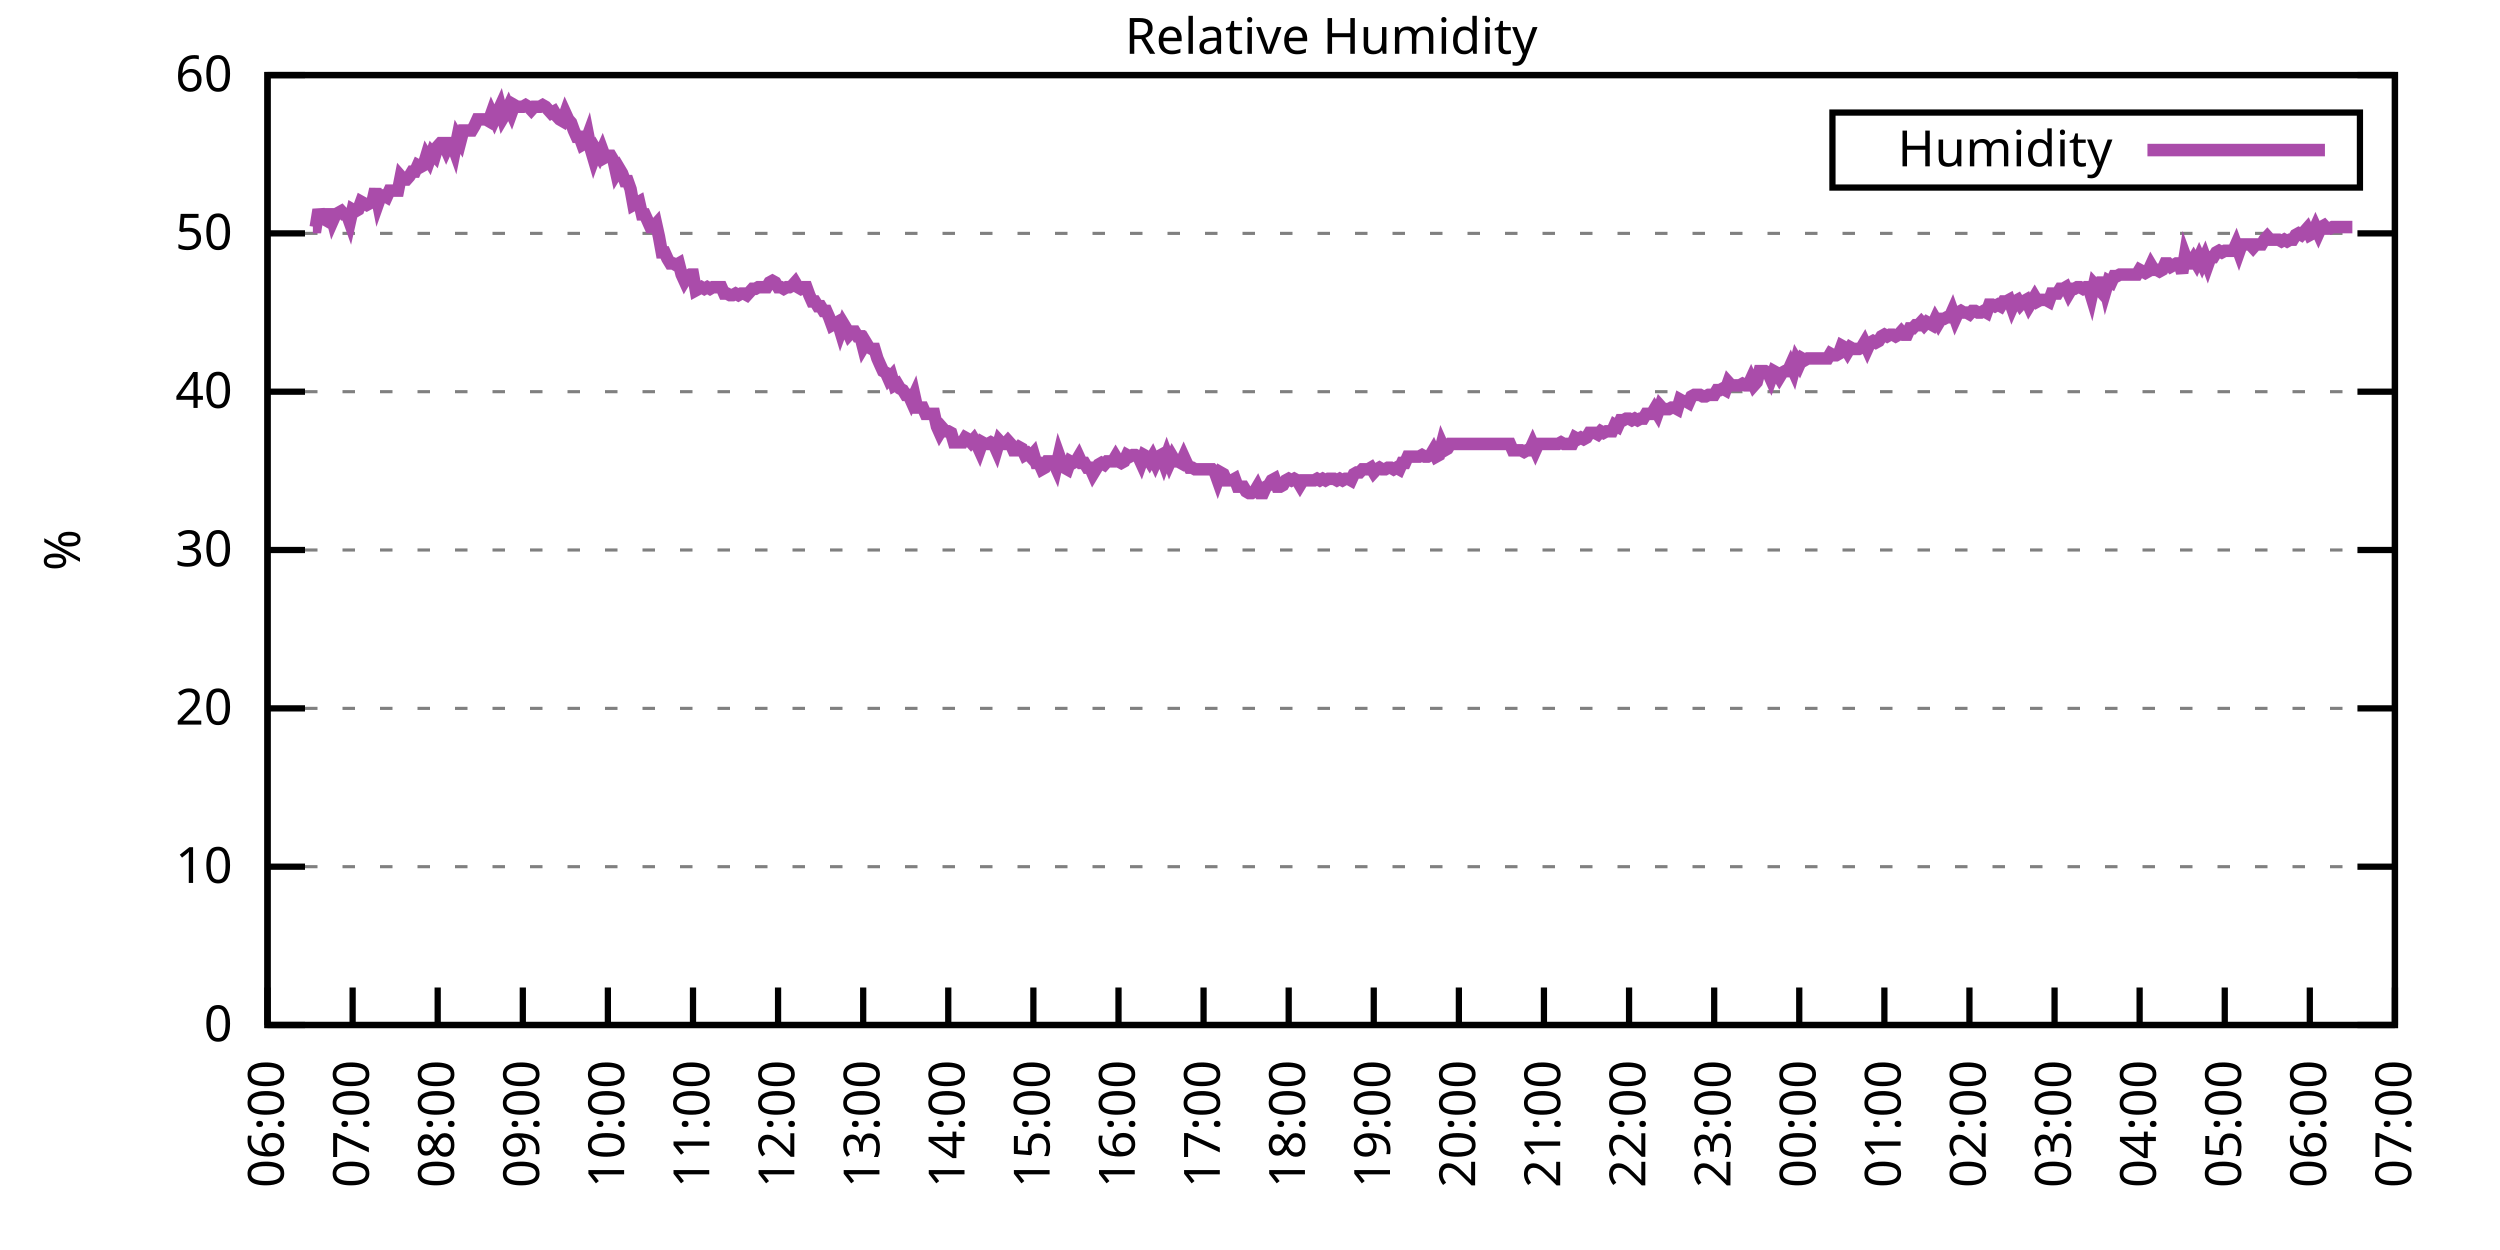
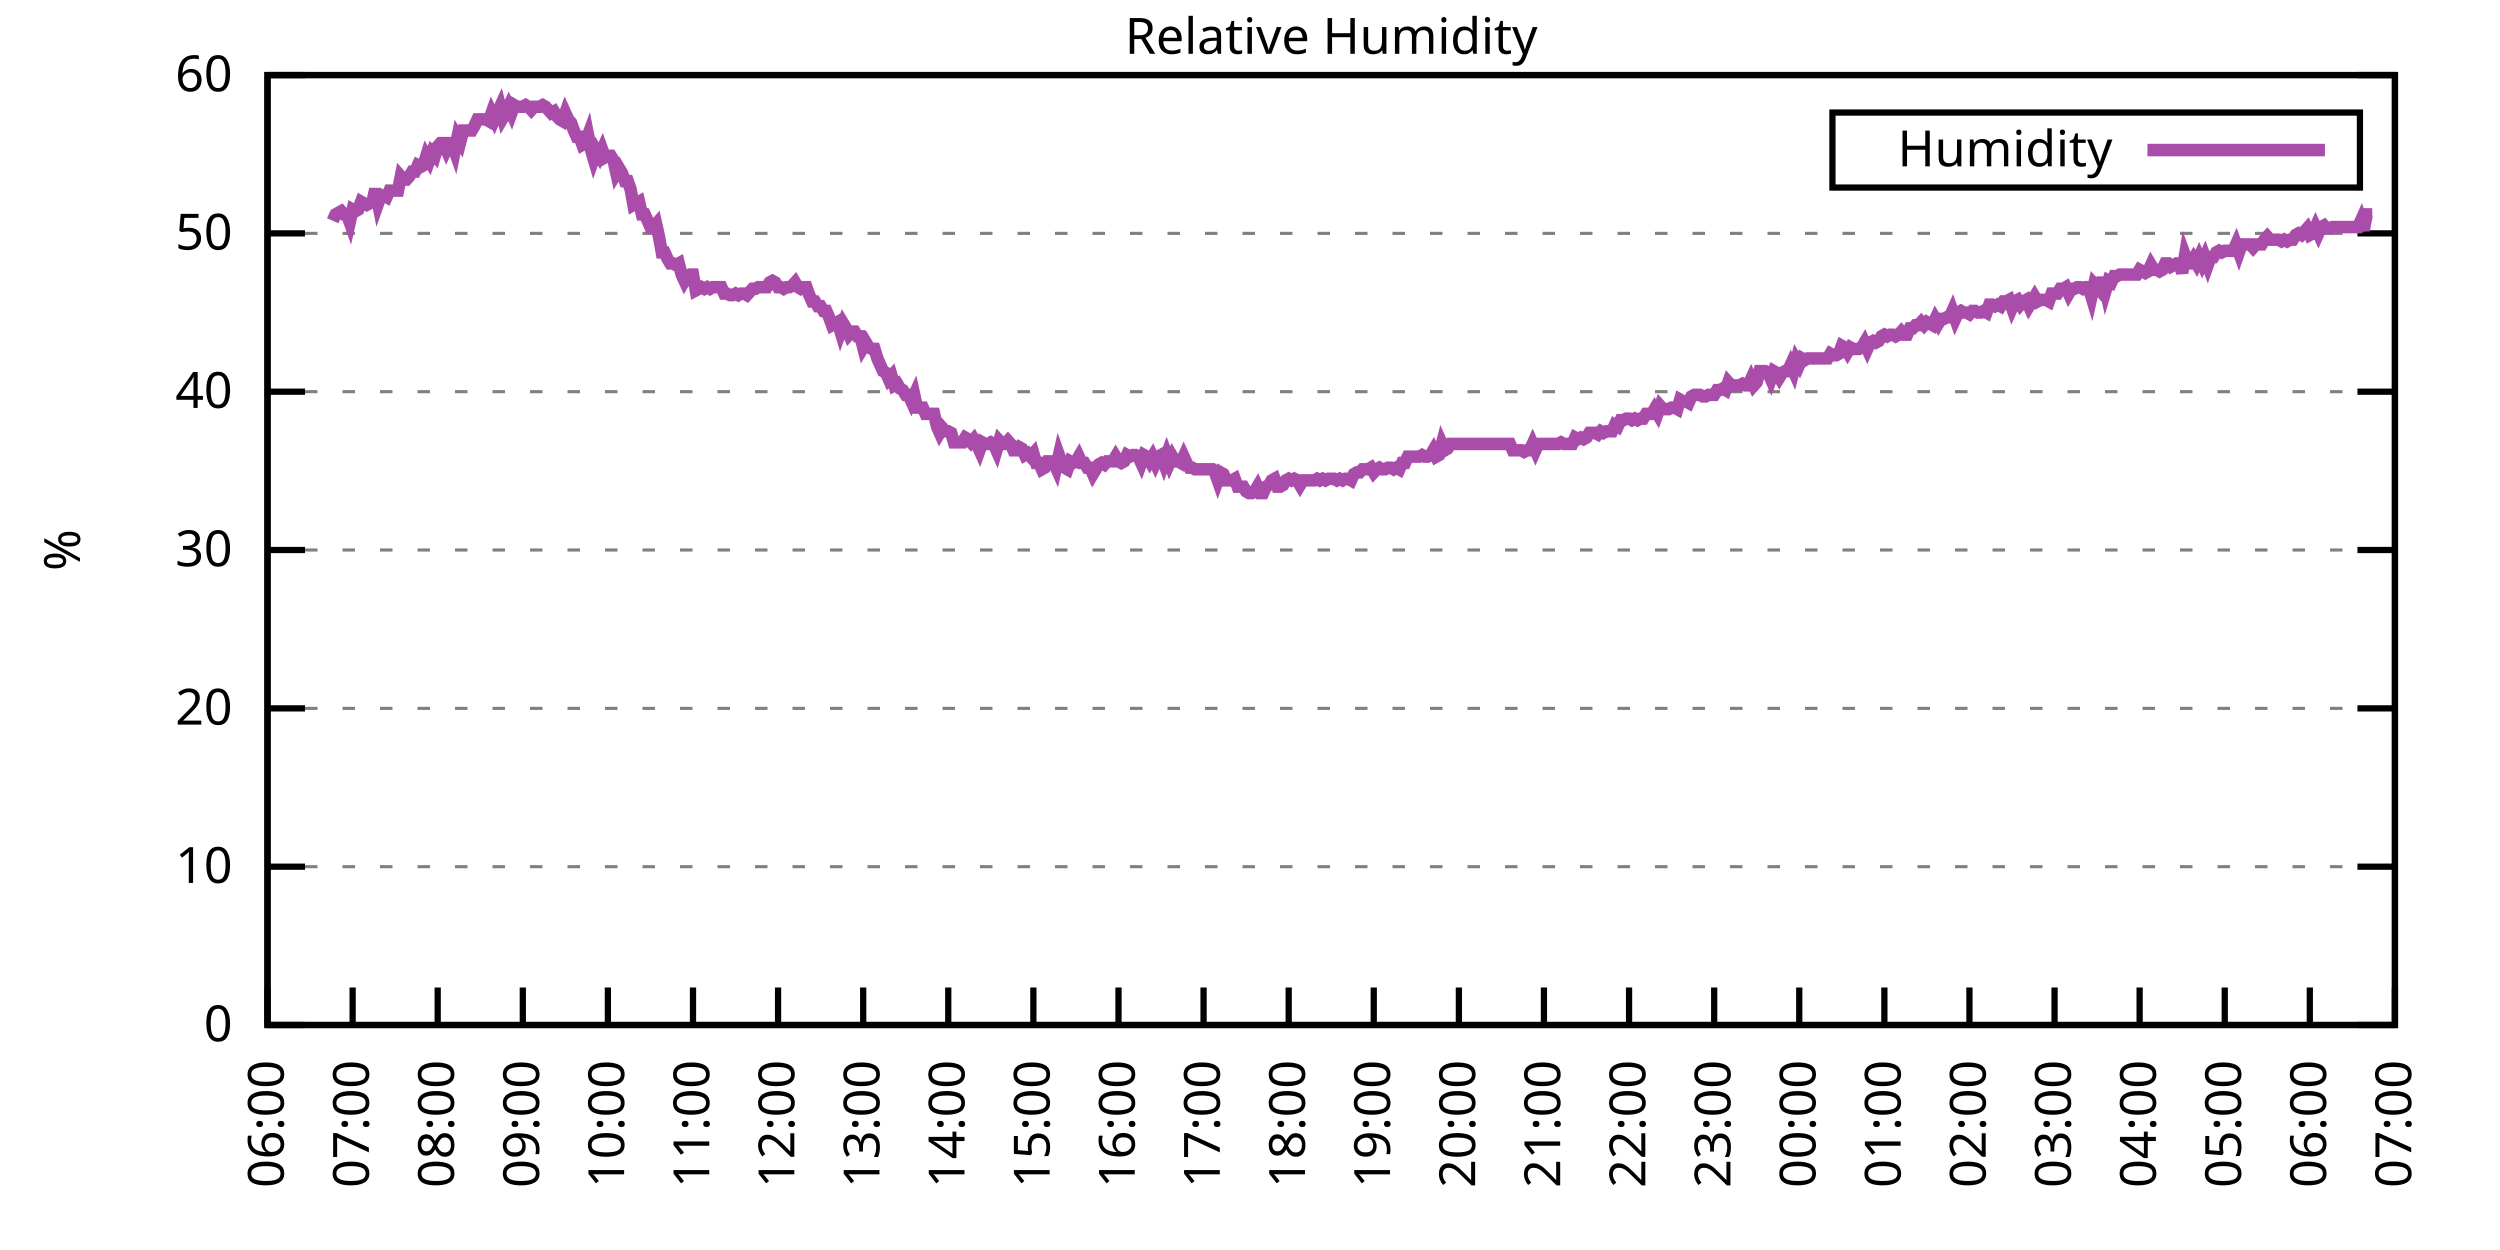
<svg xmlns="http://www.w3.org/2000/svg" xmlns:xlink="http://www.w3.org/1999/xlink" width="400" height="200" viewBox="0 0 400 200">
  <g id="gnuplot_canvas">
    <rect x="0" y="0" width="400" height="200" fill="none" />
    <defs>
      <circle id="gpDot" r="0.5" stroke-width="0.5" stroke="currentColor" />
      <path id="gpPt0" stroke-width="0.333" stroke="currentColor" d="M-1,0 h2 M0,-1 v2" />
      <path id="gpPt1" stroke-width="0.333" stroke="currentColor" d="M-1,-1 L1,1 M1,-1 L-1,1" />
      <path id="gpPt2" stroke-width="0.333" stroke="currentColor" d="M-1,0 L1,0 M0,-1 L0,1 M-1,-1 L1,1 M-1,1 L1,-1" />
      <rect id="gpPt3" stroke-width="0.333" stroke="currentColor" x="-1" y="-1" width="2" height="2" />
      <rect id="gpPt4" stroke-width="0.333" stroke="currentColor" fill="currentColor" x="-1" y="-1" width="2" height="2" />
      <circle id="gpPt5" stroke-width="0.333" stroke="currentColor" cx="0" cy="0" r="1" />
      <use xlink:href="#gpPt5" id="gpPt6" fill="currentColor" stroke="none" />
      <path id="gpPt7" stroke-width="0.333" stroke="currentColor" d="M0,-1.33 L-1.33,0.67 L1.33,0.67 z" />
      <use xlink:href="#gpPt7" id="gpPt8" fill="currentColor" stroke="none" />
      <use xlink:href="#gpPt7" id="gpPt9" stroke="currentColor" transform="rotate(180)" />
      <use xlink:href="#gpPt9" id="gpPt10" fill="currentColor" stroke="none" />
      <use xlink:href="#gpPt3" id="gpPt11" stroke="currentColor" transform="rotate(45)" />
      <use xlink:href="#gpPt11" id="gpPt12" fill="currentColor" stroke="none" />
      <path id="gpPt13" stroke-width="0.333" stroke="currentColor" d="M0,1.330 L1.265,0.411 L0.782,-1.067 L-0.782,-1.076 L-1.265,0.411 z" />
      <use xlink:href="#gpPt13" id="gpPt14" fill="currentColor" stroke="none" />
      <filter id="textbox" filterUnits="objectBoundingBox" x="0" y="0" height="1" width="1">
        <feFlood flood-color="white" flood-opacity="1" result="bgnd" />
        <feComposite in="SourceGraphic" in2="bgnd" operator="atop" />
      </filter>
      <filter id="greybox" filterUnits="objectBoundingBox" x="0" y="0" height="1" width="1">
        <feFlood flood-color="lightgrey" flood-opacity="1" result="grey" />
        <feComposite in="SourceGraphic" in2="grey" operator="atop" />
      </filter>
    </defs>
    <g fill="none" color="white" stroke="currentColor" stroke-width="1.00" stroke-linecap="butt" stroke-linejoin="miter">
</g>
    <g fill="none" color="black" stroke="currentColor" stroke-width="1.00" stroke-linecap="butt" stroke-linejoin="miter">
      <g stroke="none" shape-rendering="crispEdges">
        <polygon fill="rgb(255, 255, 255)" points="42.80,164.00 383.18,164.00 383.18,12.02 42.80,12.02 " />
      </g>
    </g>
    <g fill="none" color="black" stroke="currentColor" stroke-width="1.00" stroke-linecap="butt" stroke-linejoin="miter">
</g>
    <g fill="none" color="black" stroke="black" stroke-width="0.50" stroke-linecap="butt" stroke-linejoin="miter">
</g>
    <g fill="none" color="gray" stroke="currentColor" stroke-width="0.50" stroke-linecap="butt" stroke-linejoin="miter">
      <path stroke="gray" stroke-dasharray="2,4" class="gridline" d="M42.80,164.00 L383.19,164.00  " />
    </g>
    <g fill="none" color="gray" stroke="gray" stroke-width="1.00" stroke-linecap="butt" stroke-linejoin="miter">
</g>
    <g fill="none" color="black" stroke="currentColor" stroke-width="1.00" stroke-linecap="butt" stroke-linejoin="miter">
      <path stroke="black" d="M42.80,164.00 L48.80,164.00 M383.19,164.00 L377.19,164.00  " />
      <g transform="translate(37.20,166.60)" stroke="none" fill="black" font-family="Sans" font-size="8.00" text-anchor="end">
        <text>
          <tspan font-family="Sans"> 0</tspan>
        </text>
      </g>
    </g>
    <g fill="none" color="black" stroke="currentColor" stroke-width="1.00" stroke-linecap="butt" stroke-linejoin="miter">
</g>
    <g fill="none" color="black" stroke="black" stroke-width="0.50" stroke-linecap="butt" stroke-linejoin="miter">
</g>
    <g fill="none" color="gray" stroke="currentColor" stroke-width="0.50" stroke-linecap="butt" stroke-linejoin="miter">
      <path stroke="gray" stroke-dasharray="2,4" class="gridline" d="M42.80,138.67 L383.19,138.67  " />
    </g>
    <g fill="none" color="gray" stroke="gray" stroke-width="1.00" stroke-linecap="butt" stroke-linejoin="miter">
</g>
    <g fill="none" color="black" stroke="currentColor" stroke-width="1.00" stroke-linecap="butt" stroke-linejoin="miter">
      <path stroke="black" d="M42.80,138.67 L48.80,138.67 M383.19,138.67 L377.19,138.67  " />
      <g transform="translate(37.20,141.27)" stroke="none" fill="black" font-family="Sans" font-size="8.00" text-anchor="end">
        <text>
          <tspan font-family="Sans"> 10</tspan>
        </text>
      </g>
    </g>
    <g fill="none" color="black" stroke="currentColor" stroke-width="1.00" stroke-linecap="butt" stroke-linejoin="miter">
</g>
    <g fill="none" color="black" stroke="black" stroke-width="0.50" stroke-linecap="butt" stroke-linejoin="miter">
</g>
    <g fill="none" color="gray" stroke="currentColor" stroke-width="0.50" stroke-linecap="butt" stroke-linejoin="miter">
      <path stroke="gray" stroke-dasharray="2,4" class="gridline" d="M42.80,113.34 L383.19,113.34  " />
    </g>
    <g fill="none" color="gray" stroke="gray" stroke-width="1.00" stroke-linecap="butt" stroke-linejoin="miter">
</g>
    <g fill="none" color="black" stroke="currentColor" stroke-width="1.00" stroke-linecap="butt" stroke-linejoin="miter">
      <path stroke="black" d="M42.80,113.34 L48.80,113.34 M383.19,113.34 L377.19,113.34  " />
      <g transform="translate(37.20,115.94)" stroke="none" fill="black" font-family="Sans" font-size="8.00" text-anchor="end">
        <text>
          <tspan font-family="Sans"> 20</tspan>
        </text>
      </g>
    </g>
    <g fill="none" color="black" stroke="currentColor" stroke-width="1.00" stroke-linecap="butt" stroke-linejoin="miter">
</g>
    <g fill="none" color="black" stroke="black" stroke-width="0.50" stroke-linecap="butt" stroke-linejoin="miter">
</g>
    <g fill="none" color="gray" stroke="currentColor" stroke-width="0.50" stroke-linecap="butt" stroke-linejoin="miter">
      <path stroke="gray" stroke-dasharray="2,4" class="gridline" d="M42.80,88.00 L383.19,88.00  " />
    </g>
    <g fill="none" color="gray" stroke="gray" stroke-width="1.00" stroke-linecap="butt" stroke-linejoin="miter">
</g>
    <g fill="none" color="black" stroke="currentColor" stroke-width="1.00" stroke-linecap="butt" stroke-linejoin="miter">
      <path stroke="black" d="M42.80,88.00 L48.80,88.00 M383.19,88.00 L377.19,88.00  " />
      <g transform="translate(37.20,90.60)" stroke="none" fill="black" font-family="Sans" font-size="8.00" text-anchor="end">
        <text>
          <tspan font-family="Sans"> 30</tspan>
        </text>
      </g>
    </g>
    <g fill="none" color="black" stroke="currentColor" stroke-width="1.00" stroke-linecap="butt" stroke-linejoin="miter">
</g>
    <g fill="none" color="black" stroke="black" stroke-width="0.50" stroke-linecap="butt" stroke-linejoin="miter">
</g>
    <g fill="none" color="gray" stroke="currentColor" stroke-width="0.50" stroke-linecap="butt" stroke-linejoin="miter">
      <path stroke="gray" stroke-dasharray="2,4" class="gridline" d="M42.80,62.67 L383.19,62.67  " />
    </g>
    <g fill="none" color="gray" stroke="gray" stroke-width="1.00" stroke-linecap="butt" stroke-linejoin="miter">
</g>
    <g fill="none" color="black" stroke="currentColor" stroke-width="1.00" stroke-linecap="butt" stroke-linejoin="miter">
      <path stroke="black" d="M42.80,62.67 L48.80,62.67 M383.19,62.67 L377.19,62.67  " />
      <g transform="translate(37.20,65.27)" stroke="none" fill="black" font-family="Sans" font-size="8.00" text-anchor="end">
        <text>
          <tspan font-family="Sans"> 40</tspan>
        </text>
      </g>
    </g>
    <g fill="none" color="black" stroke="currentColor" stroke-width="1.00" stroke-linecap="butt" stroke-linejoin="miter">
</g>
    <g fill="none" color="black" stroke="black" stroke-width="0.50" stroke-linecap="butt" stroke-linejoin="miter">
</g>
    <g fill="none" color="gray" stroke="currentColor" stroke-width="0.50" stroke-linecap="butt" stroke-linejoin="miter">
      <path stroke="gray" stroke-dasharray="2,4" class="gridline" d="M42.80,37.34 L383.19,37.34  " />
    </g>
    <g fill="none" color="gray" stroke="gray" stroke-width="1.00" stroke-linecap="butt" stroke-linejoin="miter">
</g>
    <g fill="none" color="black" stroke="currentColor" stroke-width="1.00" stroke-linecap="butt" stroke-linejoin="miter">
      <path stroke="black" d="M42.80,37.34 L48.80,37.34 M383.19,37.34 L377.19,37.34  " />
      <g transform="translate(37.20,39.94)" stroke="none" fill="black" font-family="Sans" font-size="8.00" text-anchor="end">
        <text>
          <tspan font-family="Sans"> 50</tspan>
        </text>
      </g>
    </g>
    <g fill="none" color="black" stroke="currentColor" stroke-width="1.00" stroke-linecap="butt" stroke-linejoin="miter">
</g>
    <g fill="none" color="black" stroke="black" stroke-width="0.50" stroke-linecap="butt" stroke-linejoin="miter">
</g>
    <g fill="none" color="gray" stroke="currentColor" stroke-width="0.50" stroke-linecap="butt" stroke-linejoin="miter">
      <path stroke="gray" stroke-dasharray="2,4" class="gridline" d="M42.80,12.01 L383.19,12.01  " />
    </g>
    <g fill="none" color="gray" stroke="gray" stroke-width="1.00" stroke-linecap="butt" stroke-linejoin="miter">
</g>
    <g fill="none" color="black" stroke="currentColor" stroke-width="1.00" stroke-linecap="butt" stroke-linejoin="miter">
      <path stroke="black" d="M42.80,12.01 L48.80,12.01 M383.19,12.01 L377.19,12.01  " />
      <g transform="translate(37.20,14.61)" stroke="none" fill="black" font-family="Sans" font-size="8.00" text-anchor="end">
        <text>
          <tspan font-family="Sans"> 60</tspan>
        </text>
      </g>
    </g>
    <g fill="none" color="black" stroke="currentColor" stroke-width="1.00" stroke-linecap="butt" stroke-linejoin="miter">
      <path stroke="black" d="M42.80,164.00 L42.80,158.00  " />
      <g transform="translate(45.40,169.60) rotate(270.00)" stroke="none" fill="black" font-family="Sans" font-size="8.00" text-anchor="end">
        <text>
          <tspan font-family="Sans">06:00</tspan>
        </text>
      </g>
    </g>
    <g fill="none" color="black" stroke="currentColor" stroke-width="1.00" stroke-linecap="butt" stroke-linejoin="miter">
      <path stroke="black" d="M56.42,164.00 L56.42,158.00  " />
      <g transform="translate(59.02,169.60) rotate(270.00)" stroke="none" fill="black" font-family="Sans" font-size="8.00" text-anchor="end">
        <text>
          <tspan font-family="Sans">07:00</tspan>
        </text>
      </g>
    </g>
    <g fill="none" color="black" stroke="currentColor" stroke-width="1.00" stroke-linecap="butt" stroke-linejoin="miter">
      <path stroke="black" d="M70.03,164.00 L70.03,158.00  " />
      <g transform="translate(72.63,169.60) rotate(270.00)" stroke="none" fill="black" font-family="Sans" font-size="8.00" text-anchor="end">
        <text>
          <tspan font-family="Sans">08:00</tspan>
        </text>
      </g>
    </g>
    <g fill="none" color="black" stroke="currentColor" stroke-width="1.00" stroke-linecap="butt" stroke-linejoin="miter">
      <path stroke="black" d="M83.65,164.00 L83.65,158.00  " />
      <g transform="translate(86.25,169.60) rotate(270.00)" stroke="none" fill="black" font-family="Sans" font-size="8.00" text-anchor="end">
        <text>
          <tspan font-family="Sans">09:00</tspan>
        </text>
      </g>
    </g>
    <g fill="none" color="black" stroke="currentColor" stroke-width="1.00" stroke-linecap="butt" stroke-linejoin="miter">
      <path stroke="black" d="M97.26,164.00 L97.26,158.00  " />
      <g transform="translate(99.86,169.60) rotate(270.00)" stroke="none" fill="black" font-family="Sans" font-size="8.00" text-anchor="end">
        <text>
          <tspan font-family="Sans">10:00</tspan>
        </text>
      </g>
    </g>
    <g fill="none" color="black" stroke="currentColor" stroke-width="1.00" stroke-linecap="butt" stroke-linejoin="miter">
      <path stroke="black" d="M110.88,164.00 L110.88,158.00  " />
      <g transform="translate(113.48,169.60) rotate(270.00)" stroke="none" fill="black" font-family="Sans" font-size="8.00" text-anchor="end">
        <text>
          <tspan font-family="Sans">11:00</tspan>
        </text>
      </g>
    </g>
    <g fill="none" color="black" stroke="currentColor" stroke-width="1.00" stroke-linecap="butt" stroke-linejoin="miter">
      <path stroke="black" d="M124.49,164.00 L124.49,158.00  " />
      <g transform="translate(127.09,169.60) rotate(270.00)" stroke="none" fill="black" font-family="Sans" font-size="8.00" text-anchor="end">
        <text>
          <tspan font-family="Sans">12:00</tspan>
        </text>
      </g>
    </g>
    <g fill="none" color="black" stroke="currentColor" stroke-width="1.00" stroke-linecap="butt" stroke-linejoin="miter">
      <path stroke="black" d="M138.11,164.00 L138.11,158.00  " />
      <g transform="translate(140.71,169.60) rotate(270.00)" stroke="none" fill="black" font-family="Sans" font-size="8.00" text-anchor="end">
        <text>
          <tspan font-family="Sans">13:00</tspan>
        </text>
      </g>
    </g>
    <g fill="none" color="black" stroke="currentColor" stroke-width="1.00" stroke-linecap="butt" stroke-linejoin="miter">
      <path stroke="black" d="M151.72,164.00 L151.72,158.00  " />
      <g transform="translate(154.32,169.60) rotate(270.00)" stroke="none" fill="black" font-family="Sans" font-size="8.00" text-anchor="end">
        <text>
          <tspan font-family="Sans">14:00</tspan>
        </text>
      </g>
    </g>
    <g fill="none" color="black" stroke="currentColor" stroke-width="1.00" stroke-linecap="butt" stroke-linejoin="miter">
      <path stroke="black" d="M165.34,164.00 L165.34,158.00  " />
      <g transform="translate(167.94,169.60) rotate(270.00)" stroke="none" fill="black" font-family="Sans" font-size="8.00" text-anchor="end">
        <text>
          <tspan font-family="Sans">15:00</tspan>
        </text>
      </g>
    </g>
    <g fill="none" color="black" stroke="currentColor" stroke-width="1.00" stroke-linecap="butt" stroke-linejoin="miter">
      <path stroke="black" d="M178.96,164.00 L178.96,158.00  " />
      <g transform="translate(181.56,169.60) rotate(270.00)" stroke="none" fill="black" font-family="Sans" font-size="8.00" text-anchor="end">
        <text>
          <tspan font-family="Sans">16:00</tspan>
        </text>
      </g>
    </g>
    <g fill="none" color="black" stroke="currentColor" stroke-width="1.00" stroke-linecap="butt" stroke-linejoin="miter">
      <path stroke="black" d="M192.57,164.00 L192.57,158.00  " />
      <g transform="translate(195.17,169.60) rotate(270.00)" stroke="none" fill="black" font-family="Sans" font-size="8.00" text-anchor="end">
        <text>
          <tspan font-family="Sans">17:00</tspan>
        </text>
      </g>
    </g>
    <g fill="none" color="black" stroke="currentColor" stroke-width="1.00" stroke-linecap="butt" stroke-linejoin="miter">
      <path stroke="black" d="M206.19,164.00 L206.19,158.00  " />
      <g transform="translate(208.79,169.60) rotate(270.00)" stroke="none" fill="black" font-family="Sans" font-size="8.00" text-anchor="end">
        <text>
          <tspan font-family="Sans">18:00</tspan>
        </text>
      </g>
    </g>
    <g fill="none" color="black" stroke="currentColor" stroke-width="1.00" stroke-linecap="butt" stroke-linejoin="miter">
      <path stroke="black" d="M219.80,164.00 L219.80,158.00  " />
      <g transform="translate(222.40,169.60) rotate(270.00)" stroke="none" fill="black" font-family="Sans" font-size="8.00" text-anchor="end">
        <text>
          <tspan font-family="Sans">19:00</tspan>
        </text>
      </g>
    </g>
    <g fill="none" color="black" stroke="currentColor" stroke-width="1.00" stroke-linecap="butt" stroke-linejoin="miter">
      <path stroke="black" d="M233.42,164.00 L233.42,158.00  " />
      <g transform="translate(236.02,169.60) rotate(270.00)" stroke="none" fill="black" font-family="Sans" font-size="8.00" text-anchor="end">
        <text>
          <tspan font-family="Sans">20:00</tspan>
        </text>
      </g>
    </g>
    <g fill="none" color="black" stroke="currentColor" stroke-width="1.00" stroke-linecap="butt" stroke-linejoin="miter">
      <path stroke="black" d="M247.03,164.00 L247.03,158.00  " />
      <g transform="translate(249.63,169.60) rotate(270.00)" stroke="none" fill="black" font-family="Sans" font-size="8.00" text-anchor="end">
        <text>
          <tspan font-family="Sans">21:00</tspan>
        </text>
      </g>
    </g>
    <g fill="none" color="black" stroke="currentColor" stroke-width="1.00" stroke-linecap="butt" stroke-linejoin="miter">
      <path stroke="black" d="M260.65,164.00 L260.65,158.00  " />
      <g transform="translate(263.25,169.60) rotate(270.00)" stroke="none" fill="black" font-family="Sans" font-size="8.00" text-anchor="end">
        <text>
          <tspan font-family="Sans">22:00</tspan>
        </text>
      </g>
    </g>
    <g fill="none" color="black" stroke="currentColor" stroke-width="1.00" stroke-linecap="butt" stroke-linejoin="miter">
      <path stroke="black" d="M274.27,164.00 L274.27,158.00  " />
      <g transform="translate(276.87,169.60) rotate(270.00)" stroke="none" fill="black" font-family="Sans" font-size="8.00" text-anchor="end">
        <text>
          <tspan font-family="Sans">23:00</tspan>
        </text>
      </g>
    </g>
    <g fill="none" color="black" stroke="currentColor" stroke-width="1.00" stroke-linecap="butt" stroke-linejoin="miter">
      <path stroke="black" d="M287.88,164.00 L287.88,158.00  " />
      <g transform="translate(290.48,169.60) rotate(270.00)" stroke="none" fill="black" font-family="Sans" font-size="8.00" text-anchor="end">
        <text>
          <tspan font-family="Sans">00:00</tspan>
        </text>
      </g>
    </g>
    <g fill="none" color="black" stroke="currentColor" stroke-width="1.00" stroke-linecap="butt" stroke-linejoin="miter">
      <path stroke="black" d="M301.50,164.00 L301.50,158.00  " />
      <g transform="translate(304.10,169.60) rotate(270.00)" stroke="none" fill="black" font-family="Sans" font-size="8.00" text-anchor="end">
        <text>
          <tspan font-family="Sans">01:00</tspan>
        </text>
      </g>
    </g>
    <g fill="none" color="black" stroke="currentColor" stroke-width="1.00" stroke-linecap="butt" stroke-linejoin="miter">
      <path stroke="black" d="M315.11,164.00 L315.11,158.00  " />
      <g transform="translate(317.71,169.60) rotate(270.00)" stroke="none" fill="black" font-family="Sans" font-size="8.00" text-anchor="end">
        <text>
          <tspan font-family="Sans">02:00</tspan>
        </text>
      </g>
    </g>
    <g fill="none" color="black" stroke="currentColor" stroke-width="1.00" stroke-linecap="butt" stroke-linejoin="miter">
      <path stroke="black" d="M328.73,164.00 L328.73,158.00  " />
      <g transform="translate(331.33,169.60) rotate(270.00)" stroke="none" fill="black" font-family="Sans" font-size="8.00" text-anchor="end">
        <text>
          <tspan font-family="Sans">03:00</tspan>
        </text>
      </g>
    </g>
    <g fill="none" color="black" stroke="currentColor" stroke-width="1.00" stroke-linecap="butt" stroke-linejoin="miter">
      <path stroke="black" d="M342.34,164.00 L342.34,158.00  " />
      <g transform="translate(344.94,169.60) rotate(270.00)" stroke="none" fill="black" font-family="Sans" font-size="8.00" text-anchor="end">
        <text>
          <tspan font-family="Sans">04:00</tspan>
        </text>
      </g>
    </g>
    <g fill="none" color="black" stroke="currentColor" stroke-width="1.00" stroke-linecap="butt" stroke-linejoin="miter">
      <path stroke="black" d="M355.96,164.00 L355.96,158.00  " />
      <g transform="translate(358.56,169.60) rotate(270.00)" stroke="none" fill="black" font-family="Sans" font-size="8.00" text-anchor="end">
        <text>
          <tspan font-family="Sans">05:00</tspan>
        </text>
      </g>
    </g>
    <g fill="none" color="black" stroke="currentColor" stroke-width="1.00" stroke-linecap="butt" stroke-linejoin="miter">
      <path stroke="black" d="M369.57,164.00 L369.57,158.00  " />
      <g transform="translate(372.17,169.60) rotate(270.00)" stroke="none" fill="black" font-family="Sans" font-size="8.00" text-anchor="end">
        <text>
          <tspan font-family="Sans">06:00</tspan>
        </text>
      </g>
    </g>
    <g fill="none" color="black" stroke="currentColor" stroke-width="1.00" stroke-linecap="butt" stroke-linejoin="miter">
      <path stroke="black" d="M383.19,164.00 L383.19,158.00  " />
      <g transform="translate(385.79,169.60) rotate(270.00)" stroke="none" fill="black" font-family="Sans" font-size="8.00" text-anchor="end">
        <text>
          <tspan font-family="Sans">07:00</tspan>
        </text>
      </g>
    </g>
    <g fill="none" color="black" stroke="currentColor" stroke-width="1.00" stroke-linecap="butt" stroke-linejoin="miter">
</g>
    <g fill="none" color="black" stroke="currentColor" stroke-width="1.00" stroke-linecap="butt" stroke-linejoin="miter">
      <path stroke="black" d="M42.80,12.01 L42.80,164.00 L383.19,164.00 L383.19,12.01 L42.80,12.01 Z  " />
    </g>
    <g fill="none" color="black" stroke="currentColor" stroke-width="1.00" stroke-linecap="butt" stroke-linejoin="miter">
</g>
    <g fill="none" color="black" stroke="currentColor" stroke-width="1.00" stroke-linecap="butt" stroke-linejoin="miter">
      <path stroke="black" d="M293.19,30.01 L293.19,18.01 L377.59,18.01 L377.59,30.01 L293.19,30.01 Z  " />
    </g>
    <g id="Relative_Humidity_plot_1">
      <g fill="none" color="white" stroke="black" stroke-width="2.00" stroke-linecap="butt" stroke-linejoin="miter">
</g>
      <g fill="none" color="black" stroke="currentColor" stroke-width="2.00" stroke-linecap="butt" stroke-linejoin="miter">
        <g transform="translate(337.99,26.61)" stroke="none" fill="black" font-family="Sans" font-size="8.00" text-anchor="end">
          <text>
            <tspan font-family="Sans">Humidity</tspan>
          </text>
        </g>
      </g>
      <g fill="none" color="black" stroke="currentColor" stroke-width="2.00" stroke-linecap="butt" stroke-linejoin="miter">
-         <path stroke="rgb(170,  76, 170)" d="M343.59,24.01 L371.99,24.01 M50.06,36.33 L50.52,36.33 L50.97,33.54 L51.42,35.06 L51.88,35.06 L52.33,35.32   L52.78,33.54 L53.24,35.32 L53.69,34.30 L54.15,34.05 L54.60,33.80 L55.05,34.30 L55.51,34.30 L55.96,35.57   L56.42,33.54 L56.87,33.80 L57.32,33.54 L57.78,32.28 L58.23,32.53 L58.68,32.78 L59.14,32.53 L59.59,32.28   L60.05,30.25 L60.50,32.53 L60.95,31.26 L61.41,31.26 L61.86,31.52 L62.32,30.50 L62.77,30.50 L63.22,30.50   L63.68,30.50 L64.13,28.22 L64.58,28.73 L65.04,28.73 L65.49,28.22 L65.95,27.46 L66.40,27.46 L66.85,26.45   L67.31,26.70 L67.76,26.45 L68.22,24.93 L68.67,25.69 L69.12,24.42 L69.58,24.93 L70.03,23.41 L70.49,22.90   L70.94,22.90 L71.39,23.92 L71.85,22.90 L72.30,22.90 L72.75,24.17 L73.21,21.89 L73.66,22.65 L74.12,20.88   L74.57,20.88 L75.02,20.88 L75.48,20.88 L75.93,20.12 L76.39,19.10 L76.84,19.10 L77.29,19.10 L77.75,19.10   L78.20,19.36 L78.65,18.09 L79.11,19.10 L79.56,18.09 L80.02,17.08 L80.47,18.85 L80.92,18.09 L81.38,17.08   L81.83,18.09 L82.29,16.82 L82.74,17.08 L83.19,17.08 L83.65,17.08 L84.10,16.82 L84.55,17.08 L85.01,17.58   L85.46,17.08 L85.92,17.08 L86.37,17.08 L86.82,16.82 L87.28,17.08 L87.73,17.58 L88.19,18.09 L88.64,17.84   L89.09,18.60 L89.55,19.10 L90.00,19.36 L90.45,18.09 L90.91,19.10 L91.36,19.61 L91.82,20.88 L92.27,21.89   L92.72,21.89 L93.18,23.16 L93.63,22.90 L94.09,21.64 L94.54,23.92 L94.99,25.44 L95.45,24.17 L95.90,24.93   L96.35,23.92 L96.81,25.18 L97.26,24.93 L97.72,24.93 L98.17,25.69 L98.62,27.72 L99.08,26.96 L99.53,27.72   L99.99,28.98 L100.44,28.98 L100.89,30.25 L101.35,32.78 L101.80,32.53 L102.25,32.28 L102.71,34.30 L103.16,34.30   L103.62,35.32 L104.07,36.33 L104.52,36.33 L104.98,35.82 L105.43,37.85 L105.89,40.38 L106.34,40.38 L106.79,41.39   L107.25,42.15 L107.70,42.15 L108.15,42.41 L108.61,42.15 L109.06,43.93 L109.52,44.94 L109.97,44.18 L110.42,43.93   L110.88,43.93 L111.33,46.46 L111.79,46.21 L112.24,45.95 L112.69,46.21 L113.15,45.95 L113.60,46.21 L114.05,45.95   L114.51,45.95 L114.96,45.95 L115.42,45.95 L115.87,46.97 L116.32,46.97 L116.78,47.22 L117.23,47.22 L117.69,46.97   L118.14,47.22 L118.59,46.97 L119.05,46.97 L119.50,47.22 L119.96,46.71 L120.41,46.21 L120.86,46.21 L121.32,45.95   L121.77,45.95 L122.22,45.95 L122.68,45.95 L123.13,45.19 L123.59,44.94 L124.04,45.19 L124.49,45.95 L124.95,45.95   L125.40,46.21 L125.86,45.95 L126.31,45.95 L126.76,45.70 L127.22,45.19 L127.67,45.95 L128.12,46.21 L128.58,45.95   L129.03,45.95 L129.49,47.22 L129.94,48.23 L130.39,48.23 L130.85,48.99 L131.30,48.99 L131.76,49.75 L132.21,49.75   L132.66,50.77 L133.12,52.03 L133.57,51.78 L134.02,51.53 L134.48,53.05 L134.93,51.78 L135.39,52.54 L135.84,53.55   L136.29,53.05 L136.75,53.05 L137.20,53.81 L137.66,53.81 L138.11,55.58 L138.56,54.82 L139.02,55.58 L139.47,55.83   L139.92,55.83 L140.38,57.35 L140.83,58.37 L141.29,59.38 L141.74,59.63 L142.19,60.65 L142.65,60.14 L143.10,61.66   L143.56,61.41 L144.01,62.17 L144.46,62.42 L144.92,63.18 L145.37,63.18 L145.82,64.19 L146.28,63.18 L146.73,65.21   L147.19,65.21 L147.64,65.21 L148.09,66.22 L148.55,66.22 L149.00,66.22 L149.46,66.22 L149.91,68.25 L150.36,69.26   L150.82,68.50 L151.27,69.01 L151.72,69.01 L152.18,69.26 L152.63,70.78 L153.09,70.78 L153.54,70.78 L153.99,70.78   L154.45,70.02 L154.90,70.27 L155.36,70.78 L155.81,70.27 L156.26,71.03 L156.72,72.05 L157.17,70.78 L157.62,71.03   L158.08,71.03 L158.53,70.78 L158.99,71.03 L159.44,72.05 L159.89,70.53 L160.35,71.03 L160.80,71.03 L161.26,70.53   L161.71,71.03 L162.16,72.05 L162.62,72.05 L163.07,71.54 L163.52,71.79 L163.98,72.81 L164.43,72.55 L164.89,73.06   L165.34,72.55 L165.79,74.07 L166.25,74.07 L166.70,75.09 L167.16,74.83 L167.61,73.82 L168.06,73.82 L168.52,73.82   L168.97,74.83 L169.43,72.81 L169.88,74.07 L170.33,74.83 L170.79,75.09 L171.24,73.82 L171.69,74.07 L172.15,73.82   L172.60,73.06 L173.06,74.07 L173.51,74.07 L173.96,74.83 L174.42,74.83 L174.87,75.85 L175.33,75.09 L175.78,74.33   L176.23,74.07 L176.69,74.33 L177.14,73.82 L177.59,73.82 L178.05,73.82 L178.50,73.06 L178.96,73.82 L179.41,74.07   L179.86,73.82 L180.32,72.81 L180.77,73.06 L181.23,72.81 L181.68,72.81 L182.13,73.06 L182.59,74.07 L183.04,72.81   L183.49,73.06 L183.95,73.82 L184.40,73.06 L184.86,74.07 L185.31,73.06 L185.76,72.81 L186.22,74.07 L186.67,72.81   L187.13,74.07 L187.58,73.06 L188.03,73.82 L188.49,73.82 L188.94,74.07 L189.39,73.06 L189.85,74.07 L190.30,74.83   L190.76,74.83 L191.21,75.09 L191.66,75.09 L192.12,75.09 L192.57,75.09 L193.03,75.09 L193.48,75.09 L193.93,75.09   L194.39,75.59 L194.84,76.86 L195.29,75.59 L195.75,75.85 L196.20,76.86 L196.66,76.86 L197.11,76.86 L197.56,76.61   L198.02,77.87 L198.47,77.87 L198.93,77.87 L199.38,78.63 L199.83,78.89 L200.29,78.89 L200.74,78.63 L201.19,77.87   L201.65,78.89 L202.10,78.89 L202.56,77.87 L203.01,77.62 L203.46,76.86 L203.92,76.61 L204.37,77.87 L204.83,77.87   L205.28,77.62 L205.73,76.86 L206.19,76.61 L206.64,76.86 L207.09,76.61 L207.55,76.86 L208.00,77.62 L208.46,76.86   L208.91,76.86 L209.36,76.86 L209.82,76.86 L210.27,76.86 L210.73,76.61 L211.18,76.86 L211.63,76.61 L212.09,76.86   L212.54,76.61 L213.00,76.61 L213.45,76.61 L213.90,76.86 L214.36,76.61 L214.81,76.86 L215.26,76.61 L215.72,76.61   L216.17,76.86 L216.63,75.85 L217.08,75.59 L217.53,75.59 L217.99,75.09 L218.44,75.09 L218.90,75.09 L219.35,74.83   L219.80,75.59 L220.26,75.09 L220.71,74.83 L221.16,75.09 L221.62,75.09 L222.07,74.83 L222.53,74.83 L222.98,75.09   L223.43,74.83 L223.89,75.09 L224.34,74.07 L224.80,74.07 L225.25,73.06 L225.70,73.06 L226.16,73.06 L226.61,73.06   L227.06,73.06 L227.52,72.81 L227.97,73.06 L228.43,73.06 L228.88,72.81 L229.33,72.05 L229.79,73.06 L230.24,72.81   L230.70,71.03 L231.15,72.05 L231.60,71.79 L232.06,71.03 L232.51,71.03 L232.96,71.03 L233.42,71.03 L233.87,71.03   L234.33,71.03 L234.78,71.03 L235.23,71.03 L235.69,71.03 L236.14,71.03 L236.60,71.03 L237.05,71.03 L237.50,71.03   L237.96,71.03 L238.41,71.03 L238.86,71.03 L239.32,71.03 L239.77,71.03 L240.23,71.03 L240.68,71.03 L241.13,71.03   L241.59,71.03 L242.04,72.05 L242.50,72.05 L242.95,72.05 L243.40,72.05 L243.86,72.30 L244.31,72.05 L244.76,72.05   L245.22,71.03 L245.67,72.05 L246.13,71.03 L246.58,71.03 L247.03,71.03 L247.49,71.03 L247.94,71.03 L248.40,71.03   L248.85,71.03 L249.30,71.03 L249.76,70.78 L250.21,71.03 L250.66,71.03 L251.12,71.03 L251.57,71.03 L252.03,70.02   L252.48,70.27 L252.93,70.02 L253.39,70.27 L253.84,70.02 L254.30,69.26 L254.75,69.26 L255.20,69.26 L255.66,69.51   L256.11,69.01 L256.56,69.26 L257.02,69.01 L257.47,69.01 L257.93,69.01 L258.38,67.99 L258.83,68.25 L259.29,67.23   L259.74,67.23 L260.20,66.98 L260.65,66.98 L261.10,67.23 L261.56,66.98 L262.01,67.23 L262.47,66.98 L262.92,66.98   L263.37,66.22 L263.83,66.22 L264.28,66.22 L264.73,65.46 L265.19,66.22 L265.64,64.95 L266.10,65.46 L266.55,65.46   L267.00,65.46 L267.46,65.21 L267.91,65.21 L268.37,65.46 L268.82,63.94 L269.27,64.19 L269.73,64.19 L270.18,64.45   L270.63,63.43 L271.09,63.18 L271.54,63.18 L272.00,63.18 L272.45,63.43 L272.90,63.43 L273.36,63.18 L273.81,63.18   L274.27,63.18 L274.72,62.42 L275.17,62.42 L275.63,62.17 L276.08,62.42 L276.53,61.15 L276.99,61.66 L277.44,61.66   L277.90,61.66 L278.35,61.66 L278.80,61.41 L279.26,61.66 L279.71,61.66 L280.17,60.65 L280.62,61.66 L281.07,61.15   L281.53,59.38 L281.98,59.38 L282.43,59.38 L282.89,59.63 L283.34,60.65 L283.80,59.38 L284.25,59.63 L284.70,60.39   L285.16,59.63 L285.61,59.38 L286.07,59.38 L286.52,58.37 L286.97,59.38 L287.43,57.61 L287.88,58.37 L288.33,57.35   L288.79,57.61 L289.24,57.35 L289.70,57.35 L290.15,57.35 L290.60,57.35 L291.06,57.35 L291.51,57.35 L291.97,57.35   L292.42,57.35 L292.87,56.59 L293.33,56.85 L293.78,56.85 L294.23,56.59 L294.69,55.33 L295.14,55.58 L295.60,56.34   L296.05,55.58 L296.50,55.83 L296.96,55.83 L297.41,55.83 L297.87,55.58 L298.32,54.82 L298.77,55.83 L299.23,54.82   L299.68,54.57 L300.13,54.82 L300.59,54.57 L301.04,53.81 L301.50,53.55 L301.95,53.81 L302.40,53.55 L302.86,53.55   L303.31,53.81 L303.77,53.55 L304.22,53.05 L304.67,53.55 L305.13,53.55 L305.58,52.54 L306.03,52.54 L306.49,52.03   L306.94,52.03 L307.40,51.53 L307.85,52.03 L308.30,51.53 L308.76,51.78 L309.21,52.03 L309.67,51.02 L310.12,51.78   L310.57,51.02 L311.03,51.02 L311.48,50.77 L311.94,50.77 L312.39,49.75 L312.84,51.02 L313.30,50.01 L313.75,49.75   L314.20,50.01 L314.66,50.01 L315.11,50.26 L315.57,49.75 L316.02,49.75 L316.47,50.01 L316.93,50.01 L317.38,49.75   L317.84,50.01 L318.29,48.74 L318.74,48.74 L319.20,48.99 L319.65,48.74 L320.10,48.99 L320.56,48.23 L321.01,48.23   L321.47,47.98 L321.92,49.25 L322.37,48.23 L322.83,47.98 L323.28,48.74 L323.74,48.23 L324.19,47.98 L324.64,48.99   L325.10,48.23 L325.55,47.47 L326.00,48.23 L326.46,47.98 L326.91,47.98 L327.37,47.98 L327.82,48.23 L328.27,46.97   L328.73,46.97 L329.18,46.97 L329.64,46.21 L330.09,46.21 L330.54,45.95 L331.00,46.97 L331.45,46.21 L331.90,46.21   L332.36,45.95 L332.81,45.95 L333.27,46.21 L333.72,45.95 L334.17,45.95 L334.63,47.47 L335.08,45.45 L335.54,45.95   L335.99,46.46 L336.44,44.43 L336.90,46.46 L337.35,44.94 L337.80,45.19 L338.26,44.18 L338.71,44.18 L339.17,43.93   L339.62,43.93 L340.07,43.93 L340.53,43.93 L340.98,43.93 L341.44,43.93 L341.89,43.93 L342.34,43.17 L342.80,43.42   L343.25,43.67 L343.70,43.42 L344.16,42.41 L344.61,43.17 L345.07,43.17 L345.52,43.42 L345.97,43.17 L346.43,42.15   L346.88,42.15 L347.34,42.66 L347.79,42.41 L348.24,42.15 L348.70,42.15 L349.15,43.67 L349.60,40.89 L350.06,42.15   L350.51,42.15 L350.97,41.39 L351.42,42.15 L351.87,41.14 L352.33,42.15 L352.78,41.14 L353.24,42.41 L353.69,41.14   L354.14,41.14 L354.60,40.38 L355.05,40.13 L355.50,40.38 L355.96,40.13 L356.41,40.13 L356.87,40.13 L357.32,40.13   L357.77,39.11 L358.23,40.38 L358.68,39.11 L359.14,39.11 L359.59,39.11 L360.04,39.11 L360.50,39.62 L360.95,39.11   L361.41,39.11 L361.86,39.11 L362.31,38.35 L362.77,37.85 L363.22,38.35 L363.67,38.35 L364.13,38.35 L364.58,38.35   L365.04,38.61 L365.49,38.35 L365.94,38.61 L366.40,38.35 L366.85,38.35 L367.31,37.59 L367.76,37.34 L368.21,37.59   L368.67,37.09 L369.12,36.58 L369.57,37.59 L370.03,37.34 L370.48,36.33 L370.94,37.34 L371.39,36.33 L371.84,36.08   L372.30,36.58 L372.75,36.58 L373.21,36.33 L373.66,36.33 L374.11,36.33 L374.57,36.33 L375.02,36.33 L375.47,36.33   L375.93,36.33 L376.38,36.33  " />
+         <path stroke="rgb(170,  76, 170)" d="M343.59,24.01 L371.99,24.01 M53.24,35.32 L53.69,34.30 L54.15,34.05 L54.60,33.80 L55.05,34.30 L55.51,34.30   L55.96,35.57 L56.42,33.54 L56.87,33.80 L57.32,33.54 L57.78,32.28 L58.23,32.53 L58.68,32.78 L59.14,32.53   L59.59,32.28 L60.05,30.25 L60.50,32.53 L60.95,31.26 L61.41,31.26 L61.86,31.52 L62.32,30.50 L62.77,30.50   L63.22,30.50 L63.68,30.50 L64.13,28.22 L64.58,28.73 L65.04,28.73 L65.49,28.22 L65.95,27.46 L66.40,27.46   L66.85,26.45 L67.31,26.70 L67.76,26.45 L68.22,24.93 L68.67,25.69 L69.12,24.42 L69.58,24.93 L70.03,23.41   L70.49,22.90 L70.94,22.90 L71.39,23.92 L71.85,22.90 L72.30,22.90 L72.75,24.17 L73.21,21.89 L73.66,22.65   L74.12,20.88 L74.57,20.88 L75.02,20.88 L75.48,20.88 L75.93,20.12 L76.39,19.10 L76.84,19.10 L77.29,19.10   L77.75,19.10 L78.20,19.36 L78.65,18.09 L79.11,19.10 L79.56,18.09 L80.02,17.08 L80.47,18.85 L80.92,18.09   L81.38,17.08 L81.83,18.09 L82.29,16.82 L82.74,17.08 L83.19,17.08 L83.65,17.08 L84.10,16.82 L84.55,17.08   L85.01,17.58 L85.46,17.08 L85.92,17.08 L86.37,17.08 L86.82,16.82 L87.28,17.08 L87.73,17.58 L88.19,18.09   L88.64,17.84 L89.09,18.60 L89.55,19.10 L90.00,19.36 L90.45,18.09 L90.91,19.10 L91.36,19.61 L91.82,20.88   L92.27,21.89 L92.72,21.89 L93.18,23.16 L93.63,22.90 L94.09,21.64 L94.54,23.92 L94.99,25.44 L95.45,24.17   L95.90,24.93 L96.35,23.92 L96.81,25.18 L97.26,24.93 L97.72,24.93 L98.17,25.69 L98.62,27.72 L99.08,26.96   L99.53,27.72 L99.99,28.98 L100.44,28.98 L100.89,30.25 L101.35,32.78 L101.80,32.53 L102.25,32.28 L102.71,34.30   L103.16,34.30 L103.62,35.32 L104.07,36.33 L104.52,36.33 L104.98,35.82 L105.43,37.85 L105.89,40.38 L106.34,40.38   L106.79,41.39 L107.25,42.15 L107.70,42.15 L108.15,42.41 L108.61,42.15 L109.06,43.93 L109.52,44.94 L109.97,44.18   L110.42,43.93 L110.88,43.93 L111.33,46.46 L111.79,46.21 L112.24,45.95 L112.69,46.21 L113.15,45.95 L113.60,46.21   L114.05,45.95 L114.51,45.95 L114.96,45.95 L115.42,45.95 L115.87,46.97 L116.32,46.97 L116.78,47.22 L117.23,47.22   L117.69,46.97 L118.14,47.22 L118.59,46.97 L119.05,46.97 L119.50,47.22 L119.96,46.71 L120.41,46.21 L120.86,46.21   L121.32,45.95 L121.77,45.95 L122.22,45.95 L122.68,45.95 L123.13,45.19 L123.59,44.94 L124.04,45.19 L124.49,45.95   L124.95,45.95 L125.40,46.21 L125.86,45.95 L126.31,45.95 L126.76,45.70 L127.22,45.19 L127.67,45.95 L128.12,46.21   L128.58,45.95 L129.03,45.95 L129.49,47.22 L129.94,48.23 L130.39,48.23 L130.85,48.99 L131.30,48.99 L131.76,49.75   L132.21,49.75 L132.66,50.77 L133.12,52.03 L133.57,51.78 L134.02,51.53 L134.48,53.05 L134.93,51.78 L135.39,52.54   L135.84,53.55 L136.29,53.05 L136.75,53.05 L137.20,53.81 L137.66,53.81 L138.11,55.58 L138.56,54.82 L139.02,55.58   L139.47,55.83 L139.92,55.83 L140.38,57.35 L140.83,58.37 L141.29,59.38 L141.74,59.63 L142.19,60.65 L142.65,60.14   L143.10,61.66 L143.56,61.41 L144.01,62.17 L144.46,62.42 L144.92,63.18 L145.37,63.18 L145.82,64.19 L146.28,63.18   L146.73,65.21 L147.19,65.21 L147.64,65.21 L148.09,66.22 L148.55,66.22 L149.00,66.22 L149.46,66.22 L149.91,68.25   L150.36,69.26 L150.82,68.50 L151.27,69.01 L151.72,69.01 L152.18,69.26 L152.63,70.78 L153.09,70.78 L153.54,70.78   L153.99,70.78 L154.45,70.02 L154.90,70.27 L155.36,70.78 L155.81,70.27 L156.26,71.03 L156.72,72.05 L157.17,70.78   L157.62,71.03 L158.08,71.03 L158.53,70.78 L158.99,71.03 L159.44,72.05 L159.89,70.53 L160.35,71.03 L160.80,71.03   L161.26,70.53 L161.71,71.03 L162.16,72.05 L162.62,72.05 L163.07,71.54 L163.52,71.79 L163.98,72.81 L164.43,72.55   L164.89,73.06 L165.34,72.55 L165.79,74.07 L166.25,74.07 L166.70,75.09 L167.16,74.83 L167.61,73.82 L168.06,73.82   L168.52,73.82 L168.97,74.83 L169.43,72.81 L169.88,74.07 L170.33,74.83 L170.79,75.09 L171.24,73.82 L171.69,74.07   L172.15,73.82 L172.60,73.06 L173.06,74.07 L173.51,74.07 L173.96,74.83 L174.42,74.83 L174.87,75.85 L175.33,75.09   L175.78,74.33 L176.23,74.07 L176.69,74.33 L177.14,73.82 L177.59,73.82 L178.05,73.82 L178.50,73.06 L178.96,73.82   L179.41,74.07 L179.86,73.82 L180.32,72.81 L180.77,73.06 L181.23,72.81 L181.68,72.81 L182.13,73.06 L182.59,74.07   L183.04,72.81 L183.49,73.06 L183.95,73.82 L184.40,73.06 L184.86,74.07 L185.31,73.06 L185.76,72.81 L186.22,74.07   L186.67,72.81 L187.13,74.07 L187.58,73.06 L188.03,73.82 L188.49,73.82 L188.94,74.07 L189.39,73.06 L189.85,74.07   L190.30,74.83 L190.76,74.83 L191.21,75.09 L191.66,75.09 L192.12,75.09 L192.57,75.09 L193.03,75.09 L193.48,75.09   L193.93,75.09 L194.39,75.59 L194.84,76.86 L195.29,75.59 L195.75,75.85 L196.20,76.86 L196.66,76.86 L197.11,76.86   L197.56,76.61 L198.02,77.87 L198.47,77.87 L198.93,77.87 L199.38,78.63 L199.83,78.89 L200.29,78.89 L200.74,78.63   L201.19,77.87 L201.65,78.89 L202.10,78.89 L202.56,77.87 L203.01,77.62 L203.46,76.86 L203.92,76.61 L204.37,77.87   L204.83,77.87 L205.28,77.62 L205.73,76.86 L206.19,76.61 L206.64,76.86 L207.09,76.61 L207.55,76.86 L208.00,77.62   L208.46,76.86 L208.91,76.86 L209.36,76.86 L209.82,76.86 L210.27,76.86 L210.73,76.61 L211.18,76.86 L211.63,76.61   L212.09,76.86 L212.54,76.61 L213.00,76.61 L213.45,76.61 L213.90,76.86 L214.36,76.61 L214.81,76.86 L215.26,76.61   L215.72,76.61 L216.17,76.86 L216.63,75.85 L217.08,75.59 L217.53,75.59 L217.99,75.09 L218.44,75.09 L218.90,75.09   L219.35,74.83 L219.80,75.59 L220.26,75.09 L220.71,74.83 L221.16,75.09 L221.62,75.09 L222.07,74.83 L222.53,74.83   L222.98,75.09 L223.43,74.83 L223.89,75.09 L224.34,74.07 L224.80,74.07 L225.25,73.06 L225.70,73.06 L226.16,73.06   L226.61,73.06 L227.06,73.06 L227.52,72.81 L227.97,73.06 L228.43,73.06 L228.88,72.81 L229.33,72.05 L229.79,73.06   L230.24,72.81 L230.70,71.03 L231.15,72.05 L231.60,71.79 L232.06,71.03 L232.51,71.03 L232.96,71.03 L233.42,71.03   L233.87,71.03 L234.33,71.03 L234.78,71.03 L235.23,71.03 L235.69,71.03 L236.14,71.03 L236.60,71.03 L237.05,71.03   L237.50,71.03 L237.96,71.03 L238.41,71.03 L238.86,71.03 L239.32,71.03 L239.77,71.03 L240.23,71.03 L240.68,71.03   L241.13,71.03 L241.59,71.03 L242.04,72.05 L242.50,72.05 L242.95,72.05 L243.40,72.05 L243.86,72.30 L244.31,72.05   L244.76,72.05 L245.22,71.03 L245.67,72.05 L246.13,71.03 L246.58,71.03 L247.03,71.03 L247.49,71.03 L247.94,71.03   L248.40,71.03 L248.85,71.03 L249.30,71.03 L249.76,70.78 L250.21,71.03 L250.66,71.03 L251.12,71.03 L251.57,71.03   L252.03,70.02 L252.48,70.27 L252.93,70.02 L253.39,70.27 L253.84,70.02 L254.30,69.26 L254.75,69.26 L255.20,69.26   L255.66,69.51 L256.11,69.01 L256.56,69.26 L257.02,69.01 L257.47,69.01 L257.93,69.01 L258.38,67.99 L258.83,68.25   L259.29,67.23 L259.74,67.23 L260.20,66.98 L260.65,66.98 L261.10,67.23 L261.56,66.98 L262.01,67.23 L262.47,66.98   L262.92,66.98 L263.37,66.22 L263.83,66.22 L264.28,66.22 L264.73,65.46 L265.19,66.22 L265.64,64.95 L266.10,65.46   L266.55,65.46 L267.00,65.46 L267.46,65.21 L267.91,65.21 L268.37,65.46 L268.82,63.94 L269.27,64.19 L269.73,64.19   L270.18,64.45 L270.63,63.43 L271.09,63.18 L271.54,63.18 L272.00,63.18 L272.45,63.43 L272.90,63.43 L273.36,63.18   L273.81,63.18 L274.27,63.18 L274.72,62.42 L275.17,62.42 L275.63,62.17 L276.08,62.42 L276.53,61.15 L276.99,61.66   L277.44,61.66 L277.90,61.66 L278.35,61.66 L278.80,61.41 L279.26,61.66 L279.71,61.66 L280.17,60.65 L280.62,61.66   L281.07,61.15 L281.53,59.38 L281.98,59.38 L282.43,59.38 L282.89,59.63 L283.34,60.65 L283.80,59.38 L284.25,59.63   L284.70,60.39 L285.16,59.63 L285.61,59.38 L286.07,59.38 L286.52,58.37 L286.97,59.38 L287.43,57.61 L287.88,58.37   L288.33,57.35 L288.79,57.61 L289.24,57.35 L289.70,57.35 L290.15,57.35 L290.60,57.35 L291.06,57.35 L291.51,57.35   L291.97,57.35 L292.42,57.35 L292.87,56.59 L293.33,56.85 L293.78,56.85 L294.23,56.59 L294.69,55.33 L295.14,55.58   L295.60,56.34 L296.05,55.58 L296.50,55.83 L296.96,55.83 L297.41,55.83 L297.87,55.58 L298.32,54.82 L298.77,55.83   L299.23,54.82 L299.68,54.57 L300.13,54.82 L300.59,54.57 L301.04,53.81 L301.50,53.55 L301.95,53.81 L302.40,53.55   L302.86,53.55 L303.31,53.81 L303.77,53.55 L304.22,53.05 L304.67,53.55 L305.13,53.55 L305.58,52.54 L306.03,52.54   L306.49,52.03 L306.94,52.03 L307.40,51.53 L307.85,52.03 L308.30,51.53 L308.76,51.78 L309.21,52.03 L309.67,51.02   L310.12,51.78 L310.57,51.02 L311.03,51.02 L311.48,50.77 L311.94,50.77 L312.39,49.75 L312.84,51.02 L313.30,50.01   L313.75,49.75 L314.20,50.01 L314.66,50.01 L315.11,50.26 L315.57,49.75 L316.02,49.75 L316.47,50.01 L316.93,50.01   L317.38,49.75 L317.84,50.01 L318.29,48.74 L318.74,48.74 L319.20,48.99 L319.65,48.74 L320.10,48.99 L320.56,48.23   L321.01,48.23 L321.47,47.98 L321.92,49.25 L322.37,48.23 L322.83,47.98 L323.28,48.74 L323.74,48.23 L324.19,47.98   L324.64,48.99 L325.10,48.23 L325.55,47.47 L326.00,48.23 L326.46,47.98 L326.91,47.98 L327.37,47.98 L327.82,48.23   L328.27,46.97 L328.73,46.97 L329.18,46.97 L329.64,46.21 L330.09,46.21 L330.54,45.95 L331.00,46.97 L331.45,46.21   L331.90,46.21 L332.36,45.95 L332.81,45.95 L333.27,46.21 L333.72,45.95 L334.17,45.95 L334.63,47.47 L335.08,45.45   L335.54,45.95 L335.99,46.46 L336.44,44.43 L336.90,46.46 L337.35,44.94 L337.80,45.19 L338.26,44.18 L338.71,44.18   L339.17,43.93 L339.62,43.93 L340.07,43.93 L340.53,43.93 L340.98,43.93 L341.44,43.93 L341.89,43.93 L342.34,43.17   L342.80,43.42 L343.25,43.67 L343.70,43.42 L344.16,42.41 L344.61,43.17 L345.07,43.17 L345.52,43.42 L345.97,43.17   L346.43,42.15 L346.88,42.15 L347.34,42.66 L347.79,42.41 L348.24,42.15 L348.70,42.15 L349.15,43.67 L349.60,40.89   L350.06,42.15 L350.51,42.15 L350.97,41.39 L351.42,42.15 L351.87,41.14 L352.33,42.15 L352.78,41.14 L353.24,42.41   L353.69,41.14 L354.14,41.14 L354.60,40.38 L355.05,40.13 L355.50,40.38 L355.96,40.13 L356.41,40.13 L356.87,40.13   L357.32,40.13 L357.77,39.11 L358.23,40.38 L358.68,39.11 L359.14,39.11 L359.59,39.11 L360.04,39.11 L360.50,39.62   L360.95,39.11 L361.41,39.11 L361.86,39.11 L362.31,38.35 L362.77,37.85 L363.22,38.35 L363.67,38.35 L364.13,38.35   L364.58,38.35 L365.04,38.61 L365.49,38.35 L365.94,38.61 L366.40,38.35 L366.85,38.35 L367.31,37.59 L367.76,37.34   L368.21,37.59 L368.67,37.09 L369.12,36.58 L369.57,37.59 L370.03,37.34 L370.48,36.33 L370.94,37.34 L371.39,36.33   L371.84,36.08 L372.30,36.58 L372.75,36.58 L373.21,36.33 L373.66,36.33 L374.11,36.33 L374.57,36.33 L375.02,36.33   L375.47,36.33 L375.93,36.33 L376.38,36.33 L376.84,36.33 L377.29,36.33 L377.74,35.32 L378.20,36.84 L378.65,34.30   L379.11,34.30 L379.56,34.30  " />
      </g>
    </g>
    <g fill="none" color="black" stroke="currentColor" stroke-width="2.00" stroke-linecap="butt" stroke-linejoin="miter">
</g>
    <g fill="none" color="black" stroke="black" stroke-width="1.00" stroke-linecap="butt" stroke-linejoin="miter">
</g>
    <g fill="none" color="black" stroke="currentColor" stroke-width="1.00" stroke-linecap="butt" stroke-linejoin="miter">
      <path stroke="black" d="M42.80,12.01 L42.80,164.00 L383.19,164.00 L383.19,12.01 L42.80,12.01 Z  " />
      <g transform="translate(12.80,88.01) rotate(270.00)" stroke="none" fill="black" font-family="Sans" font-size="8.00" text-anchor="middle">
        <text>
          <tspan font-family="Sans">%</tspan>
        </text>
      </g>
    </g>
    <g fill="none" color="black" stroke="currentColor" stroke-width="1.00" stroke-linecap="butt" stroke-linejoin="miter">
</g>
    <g fill="none" color="black" stroke="currentColor" stroke-width="1.00" stroke-linecap="butt" stroke-linejoin="miter">
      <g transform="translate(212.99,8.61)" stroke="none" fill="black" font-family="Sans" font-size="8.00" text-anchor="middle">
        <text>
          <tspan font-family="Sans">Relative Humidity</tspan>
        </text>
      </g>
    </g>
    <g fill="none" color="black" stroke="currentColor" stroke-width="1.00" stroke-linecap="butt" stroke-linejoin="miter">
</g>
  </g>
</svg>
